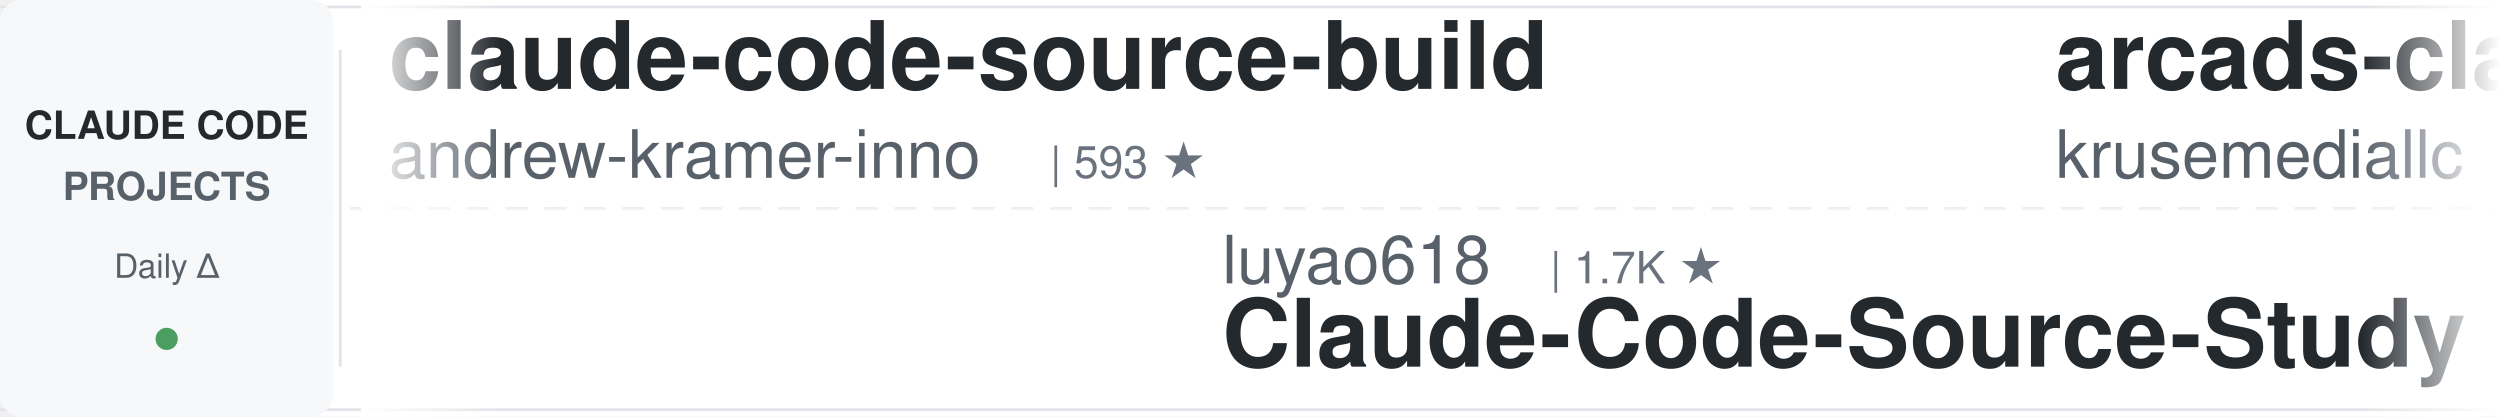
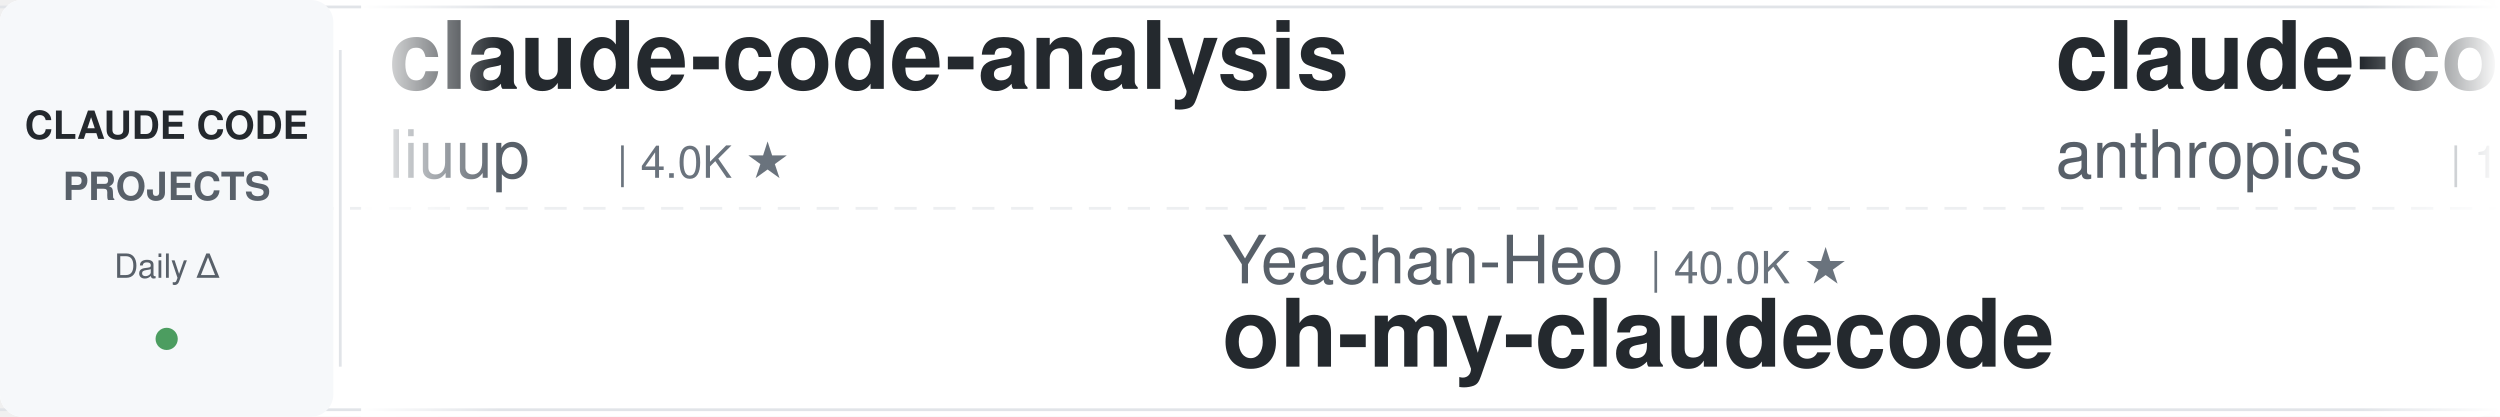
<svg xmlns="http://www.w3.org/2000/svg" width="900" height="150">
  <defs>
    <linearGradient id="leftFade" x1="0%" y1="0%" x2="100%" y2="0%">
      <stop offset="0%" style="stop-color:#ffffff;stop-opacity:1" />
      <stop offset="100%" style="stop-color:#ffffff;stop-opacity:0" />
    </linearGradient>
    <linearGradient id="rightFade" x1="0%" y1="0%" x2="100%" y2="0%">
      <stop offset="0%" style="stop-color:#ffffff;stop-opacity:0" />
      <stop offset="100%" style="stop-color:#ffffff;stop-opacity:1" />
    </linearGradient>
  </defs>
  <rect width="900" height="150" fill="#ffffff" rx="8" />
  <rect x="0" y="2" width="900" height="1" fill="#e1e4e8" />
  <rect x="0" y="147" width="900" height="1" fill="#e1e4e8" />
  <line x1="0" y1="75" x2="900" y2="75" stroke="#e1e4e8" stroke-width="1" stroke-dasharray="8 6" opacity="0.6" />
  <rect x="0" y="0" width="120" height="150" fill="#f6f8fa" rx="8" />
  <text x="60" y="50" font-family="-apple-system, BlinkMacSystemFont, 'Segoe UI', Helvetica, Arial, sans-serif" font-size="14" font-weight="600" fill="#24292e" text-anchor="middle">CLAUDE CODE</text>
  <text x="60" y="72" font-family="-apple-system, BlinkMacSystemFont, 'Segoe UI', Helvetica, Arial, sans-serif" font-size="14" font-weight="600" fill="#586069" text-anchor="middle">PROJECTS</text>
  <text x="60" y="100" font-family="-apple-system, BlinkMacSystemFont, 'Segoe UI', Helvetica, Arial, sans-serif" font-size="12" font-weight="500" fill="#586069" text-anchor="middle">Daily Δ</text>
  <circle cx="60" cy="122" r="4" fill="#22863a" opacity="0.8" />
  <rect x="122" y="18" width="1" height="114" fill="#e1e4e8" />
  <clipPath id="tickerClip">
    <rect x="130" y="0" width="770" height="150" />
  </clipPath>
  <g clip-path="url(#tickerClip)">
    <g id="tickerItems">
      <animateTransform attributeName="transform" attributeType="XML" type="translate" from="0 0" to="-3000 0" dur="54s" repeatCount="indefinite" />
      <g transform="translate(0, 0)">
-         <text x="140" y="32" font-family="-apple-system, BlinkMacSystemFont, 'Segoe UI', Helvetica, Arial, sans-serif" font-size="34" font-weight="600" fill="#24292e">claude-code-source-build</text>
-         <text x="140" y="64" font-family="-apple-system, BlinkMacSystemFont, 'Segoe UI', Helvetica, Arial, sans-serif" font-size="24" font-weight="400" fill="#586069">andrew-kramer-inno</text>
-         <text x="378" y="64" font-family="-apple-system, BlinkMacSystemFont, 'Segoe UI', Helvetica, Arial, sans-serif" font-size="16" font-weight="500" fill="#6a737d">| 593 ★</text>
+         <text x="140" y="32" font-family="-apple-system, BlinkMacSystemFont, 'Segoe UI', Helvetica, Arial, sans-serif" font-size="34" font-weight="600" fill="#24292e">claude-code-analysis</text>
+         <text x="140" y="64" font-family="-apple-system, BlinkMacSystemFont, 'Segoe UI', Helvetica, Arial, sans-serif" font-size="24" font-weight="400" fill="#586069">liuup</text>
+         <text x="222" y="64" font-family="-apple-system, BlinkMacSystemFont, 'Segoe UI', Helvetica, Arial, sans-serif" font-size="16" font-weight="500" fill="#6a737d">| 4.0K ★</text>
      </g>
      <g transform="translate(300, 0)">
-         <text x="140" y="102" font-family="-apple-system, BlinkMacSystemFont, 'Segoe UI', Helvetica, Arial, sans-serif" font-size="24" font-weight="400" fill="#586069">luyao618</text>
-         <text x="258" y="102" font-family="-apple-system, BlinkMacSystemFont, 'Segoe UI', Helvetica, Arial, sans-serif" font-size="16" font-weight="500" fill="#6a737d">| 1.7K ★</text>
-         <text x="140" y="132" font-family="-apple-system, BlinkMacSystemFont, 'Segoe UI', Helvetica, Arial, sans-serif" font-size="34" font-weight="600" fill="#24292e">Claude-Code-Source-Study</text>
+         <text x="140" y="102" font-family="-apple-system, BlinkMacSystemFont, 'Segoe UI', Helvetica, Arial, sans-serif" font-size="24" font-weight="400" fill="#586069">Yeachan-Heo</text>
+         <text x="294" y="102" font-family="-apple-system, BlinkMacSystemFont, 'Segoe UI', Helvetica, Arial, sans-serif" font-size="16" font-weight="500" fill="#6a737d">| 40.0K ★</text>
+         <text x="140" y="132" font-family="-apple-system, BlinkMacSystemFont, 'Segoe UI', Helvetica, Arial, sans-serif" font-size="34" font-weight="600" fill="#24292e">oh-my-claudecode</text>
      </g>
      <g transform="translate(600, 0)">
-         <text x="140" y="32" font-family="-apple-system, BlinkMacSystemFont, 'Segoe UI', Helvetica, Arial, sans-serif" font-size="34" font-weight="600" fill="#24292e">arcads-claude-code</text>
-         <text x="140" y="64" font-family="-apple-system, BlinkMacSystemFont, 'Segoe UI', Helvetica, Arial, sans-serif" font-size="24" font-weight="400" fill="#586069">krusemediallc</text>
-         <text x="318" y="64" font-family="-apple-system, BlinkMacSystemFont, 'Segoe UI', Helvetica, Arial, sans-serif" font-size="16" font-weight="500" fill="#6a737d">| 1.6K ★</text>
-       </g>
-       <g transform="translate(900, 0)">
-         <text x="140" y="102" font-family="-apple-system, BlinkMacSystemFont, 'Segoe UI', Helvetica, Arial, sans-serif" font-size="24" font-weight="400" fill="#586069">WorldFlowAI</text>
-         <text x="294" y="102" font-family="-apple-system, BlinkMacSystemFont, 'Segoe UI', Helvetica, Arial, sans-serif" font-size="16" font-weight="500" fill="#6a737d">| 4.9K ★</text>
-         <text x="140" y="132" font-family="-apple-system, BlinkMacSystemFont, 'Segoe UI', Helvetica, Arial, sans-serif" font-size="34" font-weight="600" fill="#24292e">everything-claude-code</text>
-       </g>
-       <g transform="translate(1200, 0)">
        <text x="140" y="32" font-family="-apple-system, BlinkMacSystemFont, 'Segoe UI', Helvetica, Arial, sans-serif" font-size="34" font-weight="600" fill="#24292e">claude-code-base-action</text>
        <text x="140" y="64" font-family="-apple-system, BlinkMacSystemFont, 'Segoe UI', Helvetica, Arial, sans-serif" font-size="24" font-weight="400" fill="#586069">anthropics</text>
        <text x="282" y="64" font-family="-apple-system, BlinkMacSystemFont, 'Segoe UI', Helvetica, Arial, sans-serif" font-size="16" font-weight="500" fill="#6a737d">| 1.0K ★</text>
      </g>
+       <g transform="translate(900, 0)">
+         <text x="140" y="102" font-family="-apple-system, BlinkMacSystemFont, 'Segoe UI', Helvetica, Arial, sans-serif" font-size="24" font-weight="400" fill="#586069">asgeirtj</text>
+         <text x="258" y="102" font-family="-apple-system, BlinkMacSystemFont, 'Segoe UI', Helvetica, Arial, sans-serif" font-size="16" font-weight="500" fill="#6a737d">| 69.9K ★</text>
+         <text x="140" y="132" font-family="-apple-system, BlinkMacSystemFont, 'Segoe UI', Helvetica, Arial, sans-serif" font-size="34" font-weight="600" fill="#24292e">system_prompts_leaks</text>
+       </g>
+       <g transform="translate(1200, 0)">
+         <text x="140" y="32" font-family="-apple-system, BlinkMacSystemFont, 'Segoe UI', Helvetica, Arial, sans-serif" font-size="34" font-weight="600" fill="#24292e">Claude-Code-Source-Study</text>
+         <text x="140" y="64" font-family="-apple-system, BlinkMacSystemFont, 'Segoe UI', Helvetica, Arial, sans-serif" font-size="24" font-weight="400" fill="#586069">luyao618</text>
+         <text x="258" y="64" font-family="-apple-system, BlinkMacSystemFont, 'Segoe UI', Helvetica, Arial, sans-serif" font-size="16" font-weight="500" fill="#6a737d">| 1.7K ★</text>
+       </g>
      <g transform="translate(1500, 0)">
-         <text x="140" y="102" font-family="-apple-system, BlinkMacSystemFont, 'Segoe UI', Helvetica, Arial, sans-serif" font-size="24" font-weight="400" fill="#586069">hangsman</text>
-         <text x="258" y="102" font-family="-apple-system, BlinkMacSystemFont, 'Segoe UI', Helvetica, Arial, sans-serif" font-size="16" font-weight="500" fill="#6a737d">| 798 ★</text>
-         <text x="140" y="132" font-family="-apple-system, BlinkMacSystemFont, 'Segoe UI', Helvetica, Arial, sans-serif" font-size="34" font-weight="600" fill="#24292e">claude-code-source</text>
+         <text x="140" y="102" font-family="-apple-system, BlinkMacSystemFont, 'Segoe UI', Helvetica, Arial, sans-serif" font-size="24" font-weight="400" fill="#586069">anthropics</text>
+         <text x="282" y="102" font-family="-apple-system, BlinkMacSystemFont, 'Segoe UI', Helvetica, Arial, sans-serif" font-size="16" font-weight="500" fill="#6a737d">| 9.6K ★</text>
+         <text x="140" y="132" font-family="-apple-system, BlinkMacSystemFont, 'Segoe UI', Helvetica, Arial, sans-serif" font-size="34" font-weight="600" fill="#24292e">claude-code-action</text>
      </g>
      <g transform="translate(1800, 0)">
-         <text x="140" y="32" font-family="-apple-system, BlinkMacSystemFont, 'Segoe UI', Helvetica, Arial, sans-serif" font-size="34" font-weight="600" fill="#24292e">claude-code-spec-workflo...</text>
-         <text x="140" y="64" font-family="-apple-system, BlinkMacSystemFont, 'Segoe UI', Helvetica, Arial, sans-serif" font-size="24" font-weight="400" fill="#586069">Pimzino</text>
-         <text x="246" y="64" font-family="-apple-system, BlinkMacSystemFont, 'Segoe UI', Helvetica, Arial, sans-serif" font-size="16" font-weight="500" fill="#6a737d">| 3.9K ★</text>
+         <text x="140" y="32" font-family="-apple-system, BlinkMacSystemFont, 'Segoe UI', Helvetica, Arial, sans-serif" font-size="34" font-weight="600" fill="#24292e">claude-code-telegram</text>
+         <text x="140" y="64" font-family="-apple-system, BlinkMacSystemFont, 'Segoe UI', Helvetica, Arial, sans-serif" font-size="24" font-weight="400" fill="#586069">overwirehq</text>
+         <text x="282" y="64" font-family="-apple-system, BlinkMacSystemFont, 'Segoe UI', Helvetica, Arial, sans-serif" font-size="16" font-weight="500" fill="#6a737d">| 2.8K ★</text>
      </g>
      <g transform="translate(2100, 0)">
-         <text x="140" y="102" font-family="-apple-system, BlinkMacSystemFont, 'Segoe UI', Helvetica, Arial, sans-serif" font-size="24" font-weight="400" fill="#586069">diet103</text>
-         <text x="246" y="102" font-family="-apple-system, BlinkMacSystemFont, 'Segoe UI', Helvetica, Arial, sans-serif" font-size="16" font-weight="500" fill="#6a737d">| 10.0K ★</text>
-         <text x="140" y="132" font-family="-apple-system, BlinkMacSystemFont, 'Segoe UI', Helvetica, Arial, sans-serif" font-size="34" font-weight="600" fill="#24292e">claude-code-infrastructu...</text>
+         <text x="140" y="102" font-family="-apple-system, BlinkMacSystemFont, 'Segoe UI', Helvetica, Arial, sans-serif" font-size="24" font-weight="400" fill="#586069">shareAI-lab</text>
+         <text x="294" y="102" font-family="-apple-system, BlinkMacSystemFont, 'Segoe UI', Helvetica, Arial, sans-serif" font-size="16" font-weight="500" fill="#6a737d">| 78.8K ★</text>
+         <text x="140" y="132" font-family="-apple-system, BlinkMacSystemFont, 'Segoe UI', Helvetica, Arial, sans-serif" font-size="34" font-weight="600" fill="#24292e">learn-claude-code</text>
      </g>
      <g transform="translate(2400, 0)">
-         <text x="140" y="32" font-family="-apple-system, BlinkMacSystemFont, 'Segoe UI', Helvetica, Arial, sans-serif" font-size="34" font-weight="600" fill="#24292e">Dive-into-Claude-Code</text>
-         <text x="140" y="64" font-family="-apple-system, BlinkMacSystemFont, 'Segoe UI', Helvetica, Arial, sans-serif" font-size="24" font-weight="400" fill="#586069">VILA-Lab</text>
-         <text x="258" y="64" font-family="-apple-system, BlinkMacSystemFont, 'Segoe UI', Helvetica, Arial, sans-serif" font-size="16" font-weight="500" fill="#6a737d">| 2.2K ★</text>
+         <text x="140" y="32" font-family="-apple-system, BlinkMacSystemFont, 'Segoe UI', Helvetica, Arial, sans-serif" font-size="34" font-weight="600" fill="#24292e">claude-code-book</text>
+         <text x="140" y="64" font-family="-apple-system, BlinkMacSystemFont, 'Segoe UI', Helvetica, Arial, sans-serif" font-size="24" font-weight="400" fill="#586069">lintsinghua</text>
+         <text x="294" y="64" font-family="-apple-system, BlinkMacSystemFont, 'Segoe UI', Helvetica, Arial, sans-serif" font-size="16" font-weight="500" fill="#6a737d">| 4.3K ★</text>
      </g>
      <g transform="translate(2700, 0)">
-         <text x="140" y="102" font-family="-apple-system, BlinkMacSystemFont, 'Segoe UI', Helvetica, Arial, sans-serif" font-size="24" font-weight="400" fill="#586069">wanshuiyin</text>
-         <text x="282" y="102" font-family="-apple-system, BlinkMacSystemFont, 'Segoe UI', Helvetica, Arial, sans-serif" font-size="16" font-weight="500" fill="#6a737d">| 17.7K ★</text>
-         <text x="140" y="132" font-family="-apple-system, BlinkMacSystemFont, 'Segoe UI', Helvetica, Arial, sans-serif" font-size="34" font-weight="600" fill="#24292e">Auto-claude-code-researc...</text>
+         <text x="140" y="102" font-family="-apple-system, BlinkMacSystemFont, 'Segoe UI', Helvetica, Arial, sans-serif" font-size="24" font-weight="400" fill="#586069">ding113</text>
+         <text x="246" y="102" font-family="-apple-system, BlinkMacSystemFont, 'Segoe UI', Helvetica, Arial, sans-serif" font-size="16" font-weight="500" fill="#6a737d">| 3.4K ★</text>
+         <text x="140" y="132" font-family="-apple-system, BlinkMacSystemFont, 'Segoe UI', Helvetica, Arial, sans-serif" font-size="34" font-weight="600" fill="#24292e">claude-code-hub</text>
      </g>
      <g transform="translate(3000, 0)">
-         <text x="140" y="32" font-family="-apple-system, BlinkMacSystemFont, 'Segoe UI', Helvetica, Arial, sans-serif" font-size="34" font-weight="600" fill="#24292e">claude-code-source-build</text>
-         <text x="140" y="64" font-family="-apple-system, BlinkMacSystemFont, 'Segoe UI', Helvetica, Arial, sans-serif" font-size="24" font-weight="400" fill="#586069">andrew-kramer-inno</text>
-         <text x="378" y="64" font-family="-apple-system, BlinkMacSystemFont, 'Segoe UI', Helvetica, Arial, sans-serif" font-size="16" font-weight="500" fill="#6a737d">| 593 ★</text>
+         <text x="140" y="32" font-family="-apple-system, BlinkMacSystemFont, 'Segoe UI', Helvetica, Arial, sans-serif" font-size="34" font-weight="600" fill="#24292e">claude-code-analysis</text>
+         <text x="140" y="64" font-family="-apple-system, BlinkMacSystemFont, 'Segoe UI', Helvetica, Arial, sans-serif" font-size="24" font-weight="400" fill="#586069">liuup</text>
+         <text x="222" y="64" font-family="-apple-system, BlinkMacSystemFont, 'Segoe UI', Helvetica, Arial, sans-serif" font-size="16" font-weight="500" fill="#6a737d">| 4.0K ★</text>
      </g>
      <g transform="translate(3300, 0)">
-         <text x="140" y="102" font-family="-apple-system, BlinkMacSystemFont, 'Segoe UI', Helvetica, Arial, sans-serif" font-size="24" font-weight="400" fill="#586069">luyao618</text>
-         <text x="258" y="102" font-family="-apple-system, BlinkMacSystemFont, 'Segoe UI', Helvetica, Arial, sans-serif" font-size="16" font-weight="500" fill="#6a737d">| 1.7K ★</text>
-         <text x="140" y="132" font-family="-apple-system, BlinkMacSystemFont, 'Segoe UI', Helvetica, Arial, sans-serif" font-size="34" font-weight="600" fill="#24292e">Claude-Code-Source-Study</text>
+         <text x="140" y="102" font-family="-apple-system, BlinkMacSystemFont, 'Segoe UI', Helvetica, Arial, sans-serif" font-size="24" font-weight="400" fill="#586069">Yeachan-Heo</text>
+         <text x="294" y="102" font-family="-apple-system, BlinkMacSystemFont, 'Segoe UI', Helvetica, Arial, sans-serif" font-size="16" font-weight="500" fill="#6a737d">| 40.0K ★</text>
+         <text x="140" y="132" font-family="-apple-system, BlinkMacSystemFont, 'Segoe UI', Helvetica, Arial, sans-serif" font-size="34" font-weight="600" fill="#24292e">oh-my-claudecode</text>
      </g>
      <g transform="translate(3600, 0)">
-         <text x="140" y="32" font-family="-apple-system, BlinkMacSystemFont, 'Segoe UI', Helvetica, Arial, sans-serif" font-size="34" font-weight="600" fill="#24292e">arcads-claude-code</text>
-         <text x="140" y="64" font-family="-apple-system, BlinkMacSystemFont, 'Segoe UI', Helvetica, Arial, sans-serif" font-size="24" font-weight="400" fill="#586069">krusemediallc</text>
-         <text x="318" y="64" font-family="-apple-system, BlinkMacSystemFont, 'Segoe UI', Helvetica, Arial, sans-serif" font-size="16" font-weight="500" fill="#6a737d">| 1.6K ★</text>
+         <text x="140" y="32" font-family="-apple-system, BlinkMacSystemFont, 'Segoe UI', Helvetica, Arial, sans-serif" font-size="34" font-weight="600" fill="#24292e">claude-code-base-action</text>
+         <text x="140" y="64" font-family="-apple-system, BlinkMacSystemFont, 'Segoe UI', Helvetica, Arial, sans-serif" font-size="24" font-weight="400" fill="#586069">anthropics</text>
+         <text x="282" y="64" font-family="-apple-system, BlinkMacSystemFont, 'Segoe UI', Helvetica, Arial, sans-serif" font-size="16" font-weight="500" fill="#6a737d">| 1.0K ★</text>
      </g>
      <g transform="translate(3900, 0)">
-         <text x="140" y="102" font-family="-apple-system, BlinkMacSystemFont, 'Segoe UI', Helvetica, Arial, sans-serif" font-size="24" font-weight="400" fill="#586069">WorldFlowAI</text>
-         <text x="294" y="102" font-family="-apple-system, BlinkMacSystemFont, 'Segoe UI', Helvetica, Arial, sans-serif" font-size="16" font-weight="500" fill="#6a737d">| 4.9K ★</text>
-         <text x="140" y="132" font-family="-apple-system, BlinkMacSystemFont, 'Segoe UI', Helvetica, Arial, sans-serif" font-size="34" font-weight="600" fill="#24292e">everything-claude-code</text>
+         <text x="140" y="102" font-family="-apple-system, BlinkMacSystemFont, 'Segoe UI', Helvetica, Arial, sans-serif" font-size="24" font-weight="400" fill="#586069">asgeirtj</text>
+         <text x="258" y="102" font-family="-apple-system, BlinkMacSystemFont, 'Segoe UI', Helvetica, Arial, sans-serif" font-size="16" font-weight="500" fill="#6a737d">| 69.9K ★</text>
+         <text x="140" y="132" font-family="-apple-system, BlinkMacSystemFont, 'Segoe UI', Helvetica, Arial, sans-serif" font-size="34" font-weight="600" fill="#24292e">system_prompts_leaks</text>
      </g>
    </g>
  </g>
  <rect x="130" y="0" width="50" height="150" fill="url(#leftFade)" />
  <rect x="850" y="0" width="50" height="150" fill="url(#rightFade)" />
</svg>
